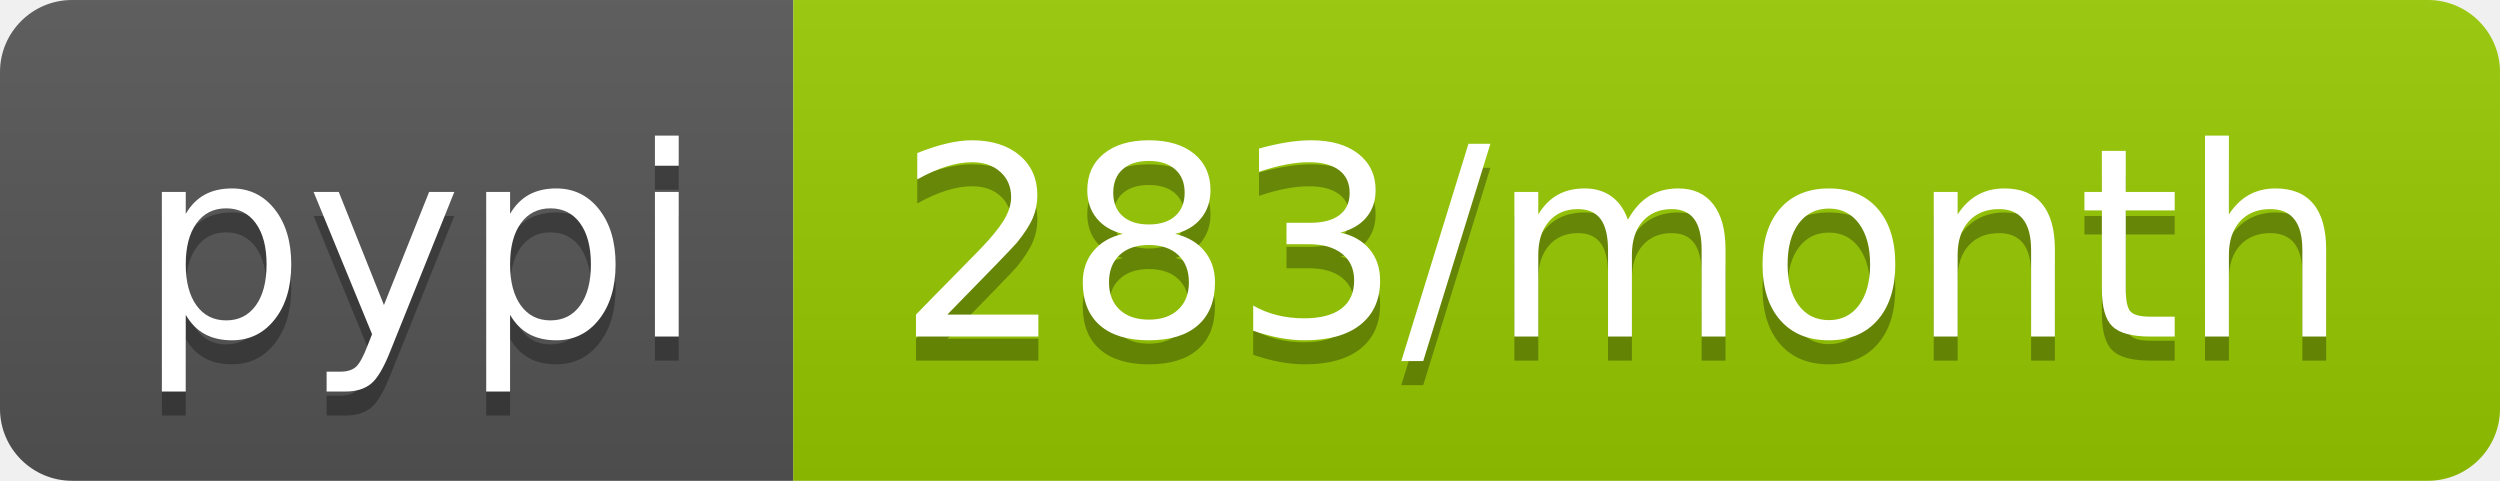
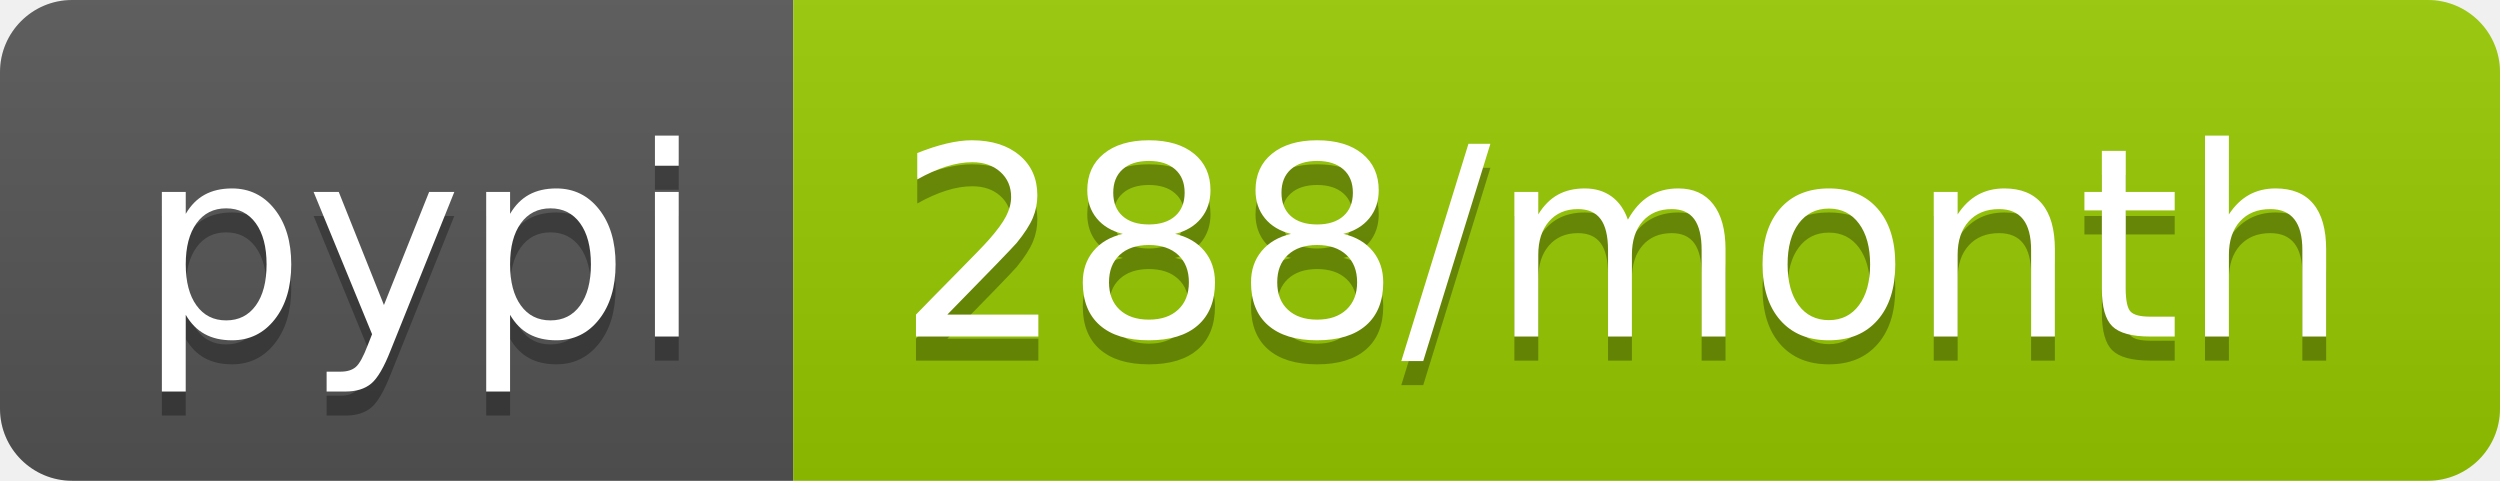
<svg xmlns="http://www.w3.org/2000/svg" width="104" height="20">
  <linearGradient id="b" x2="0" y2="100%">
    <stop offset="0" stop-color="#bbb" stop-opacity=".1" />
    <stop offset="1" stop-opacity=".1" />
  </linearGradient>
  <clipPath id="a">
    <rect width="104" height="20" rx="3" fill="#fff" />
  </clipPath>
  <g clip-path="url(#a)">
    <path fill="#555" d="M0 0h33v20H0z" />
    <path fill="#97ca00" d="M33 0h71v20H33z" />
    <path fill="url(#b)" d="M0 0h104v20H0z" />
  </g>
  <g fill="#fff" text-anchor="middle" font-family="DejaVu Sans,Verdana,Geneva,sans-serif" font-size="110">
    <text x="175" y="150" fill="#010101" fill-opacity=".3" transform="scale(.1)" textLength="230">pypi</text>
    <text x="175" y="140" transform="scale(.1)" textLength="230">pypi</text>
-     <text x="675" y="150" fill="#010101" fill-opacity=".3" transform="scale(.1)" textLength="610">283/month</text>
-     <text x="675" y="140" transform="scale(.1)" textLength="610">283/month</text>
+     <text x="675" y="150" fill="#010101" fill-opacity=".3" transform="scale(.1)" textLength="610">288/month</text>
+     <text x="675" y="140" transform="scale(.1)" textLength="610">288/month</text>
  </g>
</svg>
